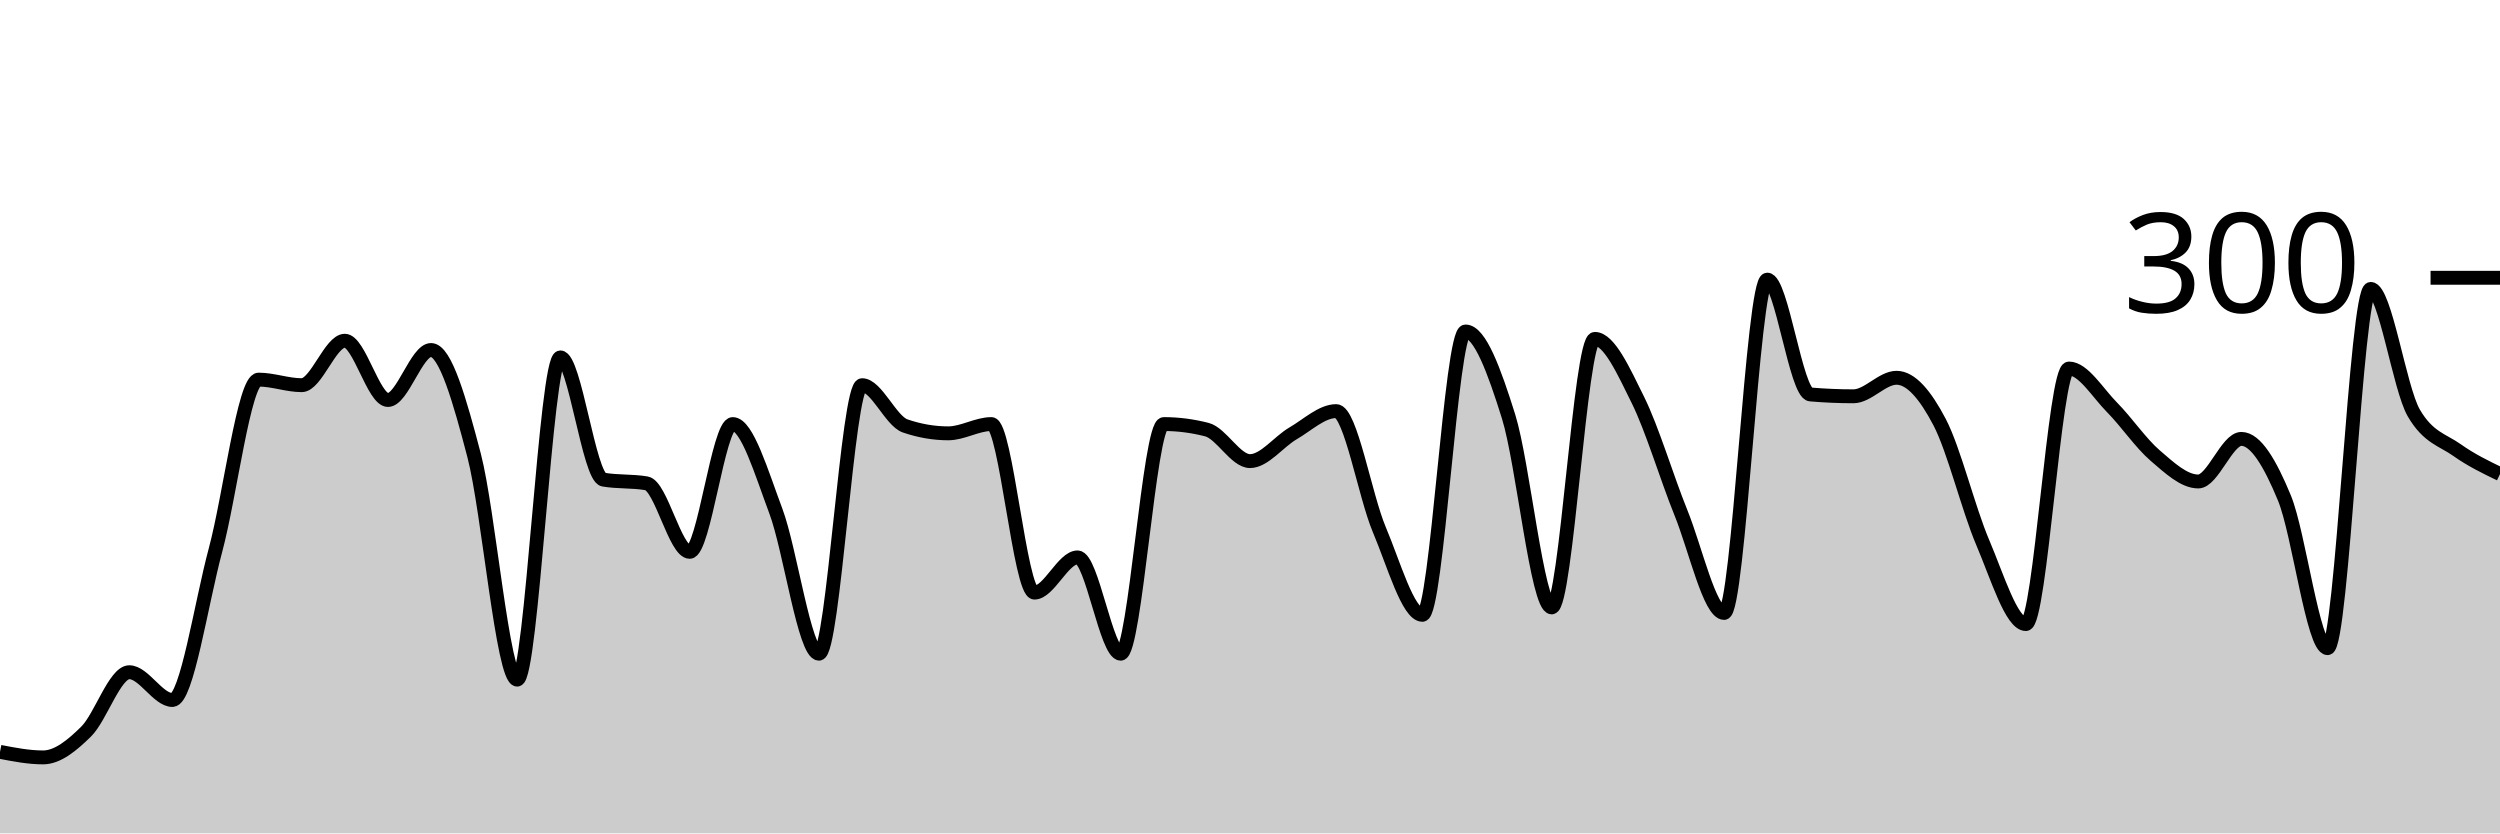
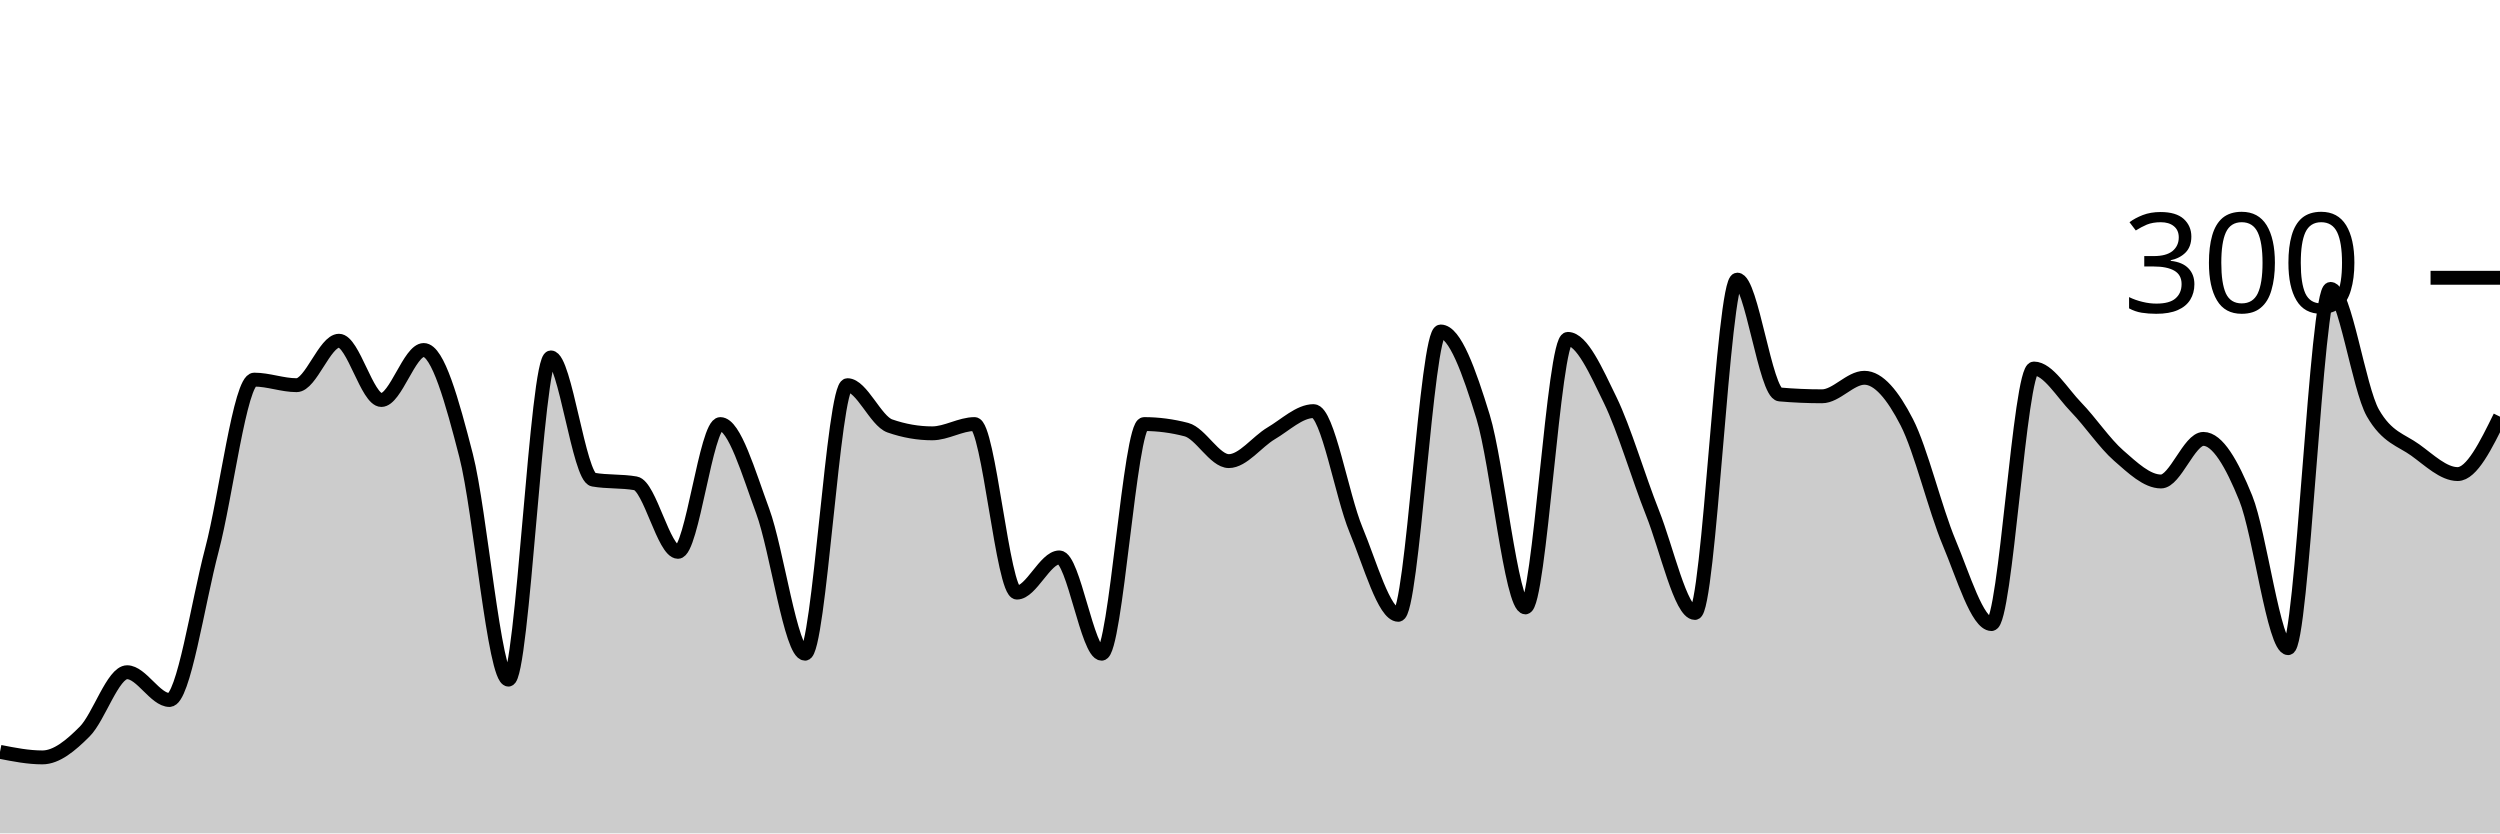
<svg xmlns="http://www.w3.org/2000/svg" viewBox="0 0 180 60">
  <g transform="translate(0,20)">
-     <path class="area" fill="rgba(0, 0, 0, 0.2)" d="M0,34.133C1.034,34.333,2.069,34.533,3.103,34.533C4.138,34.533,5.172,33.689,6.207,32.667C7.241,31.644,8.276,28.4,9.31,28.4C10.345,28.4,11.379,30.4,12.414,30.4C13.448,30.4,14.483,23.444,15.517,19.6C16.552,15.756,17.586,7.333,18.621,7.333C19.655,7.333,20.69,7.733,21.724,7.733C22.759,7.733,23.793,4.533,24.828,4.533C25.862,4.533,26.897,8.8,27.931,8.8C28.966,8.8,30,5.2,31.034,5.2C32.069,5.2,33.103,8.844,34.138,12.8C35.172,16.756,36.207,28.933,37.241,28.933C38.276,28.933,39.31,5.733,40.345,5.733C41.379,5.733,42.414,14.356,43.448,14.533C44.483,14.711,45.517,14.622,46.552,14.8C47.586,14.978,48.621,19.733,49.655,19.733C50.69,19.733,51.724,10.533,52.759,10.533C53.793,10.533,54.828,14.044,55.862,16.8C56.897,19.556,57.931,27.067,58.966,27.067C60,27.067,61.034,7.733,62.069,7.733C63.103,7.733,64.138,10.311,65.172,10.667C66.207,11.022,67.241,11.2,68.276,11.2C69.31,11.2,70.345,10.533,71.379,10.533C72.414,10.533,73.448,22.667,74.483,22.667C75.517,22.667,76.552,20.133,77.586,20.133C78.621,20.133,79.655,27.067,80.69,27.067C81.724,27.067,82.759,10.533,83.793,10.533C84.828,10.533,85.862,10.667,86.897,10.933C87.931,11.2,88.966,13.2,90,13.2C91.034,13.2,92.069,11.8,93.103,11.2C94.138,10.6,95.172,9.6,96.207,9.6C97.241,9.6,98.276,15.689,99.31,18.133C100.345,20.578,101.379,24.267,102.414,24.267C103.448,24.267,104.483,3.867,105.517,3.867C106.552,3.867,107.586,6.689,108.621,10C109.655,13.311,110.69,23.733,111.724,23.733C112.759,23.733,113.793,4.4,114.828,4.4C115.862,4.4,116.897,6.711,117.931,8.8C118.966,10.889,120,14.378,121.034,16.933C122.069,19.489,123.103,24.133,124.138,24.133C125.172,24.133,126.207,0.133,127.241,0.133C128.276,0.133,129.31,8.311,130.345,8.4C131.379,8.489,132.414,8.533,133.448,8.533C134.483,8.533,135.517,7.2,136.552,7.2C137.586,7.2,138.621,8.422,139.655,10.4C140.69,12.378,141.724,16.644,142.759,19.067C143.793,21.489,144.828,24.933,145.862,24.933C146.897,24.933,147.931,6.533,148.966,6.533C150,6.533,151.034,8.289,152.069,9.333C153.103,10.378,154.138,11.911,155.172,12.8C156.207,13.689,157.241,14.667,158.276,14.667C159.31,14.667,160.345,11.6,161.379,11.6C162.414,11.6,163.448,13.356,164.483,15.867C165.517,18.378,166.552,26.667,167.586,26.667C168.621,26.667,169.655,0.8,170.69,0.8C171.724,0.8,172.759,7.956,173.793,9.733C174.828,11.511,175.862,11.667,176.897,12.4C177.931,13.133,178.966,13.633,180,14.133L180,40C178.966,40,177.931,40,176.897,40C175.862,40,174.828,40,173.793,40C172.759,40,171.724,40,170.69,40C169.655,40,168.621,40,167.586,40C166.552,40,165.517,40,164.483,40C163.448,40,162.414,40,161.379,40C160.345,40,159.31,40,158.276,40C157.241,40,156.207,40,155.172,40C154.138,40,153.103,40,152.069,40C151.034,40,150,40,148.966,40C147.931,40,146.897,40,145.862,40C144.828,40,143.793,40,142.759,40C141.724,40,140.69,40,139.655,40C138.621,40,137.586,40,136.552,40C135.517,40,134.483,40,133.448,40C132.414,40,131.379,40,130.345,40C129.31,40,128.276,40,127.241,40C126.207,40,125.172,40,124.138,40C123.103,40,122.069,40,121.034,40C120,40,118.966,40,117.931,40C116.897,40,115.862,40,114.828,40C113.793,40,112.759,40,111.724,40C110.69,40,109.655,40,108.621,40C107.586,40,106.552,40,105.517,40C104.483,40,103.448,40,102.414,40C101.379,40,100.345,40,99.31,40C98.276,40,97.241,40,96.207,40C95.172,40,94.138,40,93.103,40C92.069,40,91.034,40,90,40C88.966,40,87.931,40,86.897,40C85.862,40,84.828,40,83.793,40C82.759,40,81.724,40,80.69,40C79.655,40,78.621,40,77.586,40C76.552,40,75.517,40,74.483,40C73.448,40,72.414,40,71.379,40C70.345,40,69.31,40,68.276,40C67.241,40,66.207,40,65.172,40C64.138,40,63.103,40,62.069,40C61.034,40,60,40,58.966,40C57.931,40,56.897,40,55.862,40C54.828,40,53.793,40,52.759,40C51.724,40,50.69,40,49.655,40C48.621,40,47.586,40,46.552,40C45.517,40,44.483,40,43.448,40C42.414,40,41.379,40,40.345,40C39.31,40,38.276,40,37.241,40C36.207,40,35.172,40,34.138,40C33.103,40,32.069,40,31.034,40C30,40,28.966,40,27.931,40C26.897,40,25.862,40,24.828,40C23.793,40,22.759,40,21.724,40C20.69,40,19.655,40,18.621,40C17.586,40,16.552,40,15.517,40C14.483,40,13.448,40,12.414,40C11.379,40,10.345,40,9.31,40C8.276,40,7.241,40,6.207,40C5.172,40,4.138,40,3.103,40C2.069,40,1.034,40,0,40Z" />
-     <path class="line" stroke="black" fill="none" d="M0,34.133C1.034,34.333,2.069,34.533,3.103,34.533C4.138,34.533,5.172,33.689,6.207,32.667C7.241,31.644,8.276,28.4,9.31,28.4C10.345,28.4,11.379,30.4,12.414,30.4C13.448,30.4,14.483,23.444,15.517,19.6C16.552,15.756,17.586,7.333,18.621,7.333C19.655,7.333,20.69,7.733,21.724,7.733C22.759,7.733,23.793,4.533,24.828,4.533C25.862,4.533,26.897,8.8,27.931,8.8C28.966,8.8,30,5.2,31.034,5.2C32.069,5.2,33.103,8.844,34.138,12.8C35.172,16.756,36.207,28.933,37.241,28.933C38.276,28.933,39.31,5.733,40.345,5.733C41.379,5.733,42.414,14.356,43.448,14.533C44.483,14.711,45.517,14.622,46.552,14.8C47.586,14.978,48.621,19.733,49.655,19.733C50.69,19.733,51.724,10.533,52.759,10.533C53.793,10.533,54.828,14.044,55.862,16.8C56.897,19.556,57.931,27.067,58.966,27.067C60,27.067,61.034,7.733,62.069,7.733C63.103,7.733,64.138,10.311,65.172,10.667C66.207,11.022,67.241,11.2,68.276,11.2C69.31,11.2,70.345,10.533,71.379,10.533C72.414,10.533,73.448,22.667,74.483,22.667C75.517,22.667,76.552,20.133,77.586,20.133C78.621,20.133,79.655,27.067,80.69,27.067C81.724,27.067,82.759,10.533,83.793,10.533C84.828,10.533,85.862,10.667,86.897,10.933C87.931,11.2,88.966,13.2,90,13.2C91.034,13.2,92.069,11.8,93.103,11.2C94.138,10.6,95.172,9.6,96.207,9.6C97.241,9.6,98.276,15.689,99.31,18.133C100.345,20.578,101.379,24.267,102.414,24.267C103.448,24.267,104.483,3.867,105.517,3.867C106.552,3.867,107.586,6.689,108.621,10C109.655,13.311,110.69,23.733,111.724,23.733C112.759,23.733,113.793,4.4,114.828,4.4C115.862,4.4,116.897,6.711,117.931,8.8C118.966,10.889,120,14.378,121.034,16.933C122.069,19.489,123.103,24.133,124.138,24.133C125.172,24.133,126.207,0.133,127.241,0.133C128.276,0.133,129.31,8.311,130.345,8.4C131.379,8.489,132.414,8.533,133.448,8.533C134.483,8.533,135.517,7.2,136.552,7.2C137.586,7.2,138.621,8.422,139.655,10.4C140.69,12.378,141.724,16.644,142.759,19.067C143.793,21.489,144.828,24.933,145.862,24.933C146.897,24.933,147.931,6.533,148.966,6.533C150,6.533,151.034,8.289,152.069,9.333C153.103,10.378,154.138,11.911,155.172,12.8C156.207,13.689,157.241,14.667,158.276,14.667C159.31,14.667,160.345,11.6,161.379,11.6C162.414,11.6,163.448,13.356,164.483,15.867C165.517,18.378,166.552,26.667,167.586,26.667C168.621,26.667,169.655,0.8,170.69,0.8C171.724,0.8,172.759,7.956,173.793,9.733C174.828,11.511,175.862,11.667,176.897,12.4C177.931,13.133,178.966,13.633,180,14.133" />
+     <path class="area" fill="rgba(0, 0, 0, 0.2)" d="M0,34.133C1.017,34.333,2.034,34.533,3.051,34.533C4.068,34.533,5.085,33.689,6.102,32.667C7.119,31.644,8.136,28.4,9.153,28.4C10.169,28.4,11.186,30.4,12.203,30.4C13.22,30.4,14.237,23.444,15.254,19.6C16.271,15.756,17.288,7.333,18.305,7.333C19.322,7.333,20.339,7.733,21.356,7.733C22.373,7.733,23.39,4.533,24.407,4.533C25.424,4.533,26.441,8.8,27.458,8.8C28.475,8.8,29.492,5.2,30.508,5.2C31.525,5.2,32.542,8.844,33.559,12.8C34.576,16.756,35.593,28.933,36.61,28.933C37.627,28.933,38.644,5.733,39.661,5.733C40.678,5.733,41.695,14.356,42.712,14.533C43.729,14.711,44.746,14.622,45.763,14.8C46.78,14.978,47.797,19.733,48.814,19.733C49.831,19.733,50.847,10.533,51.864,10.533C52.881,10.533,53.898,14.044,54.915,16.8C55.932,19.556,56.949,27.067,57.966,27.067C58.983,27.067,60,7.733,61.017,7.733C62.034,7.733,63.051,10.311,64.068,10.667C65.085,11.022,66.102,11.2,67.119,11.2C68.136,11.2,69.153,10.533,70.169,10.533C71.186,10.533,72.203,22.667,73.22,22.667C74.237,22.667,75.254,20.133,76.271,20.133C77.288,20.133,78.305,27.067,79.322,27.067C80.339,27.067,81.356,10.533,82.373,10.533C83.39,10.533,84.407,10.667,85.424,10.933C86.441,11.2,87.458,13.2,88.475,13.2C89.492,13.2,90.508,11.8,91.525,11.2C92.542,10.6,93.559,9.6,94.576,9.6C95.593,9.6,96.61,15.689,97.627,18.133C98.644,20.578,99.661,24.267,100.678,24.267C101.695,24.267,102.712,3.867,103.729,3.867C104.746,3.867,105.763,6.689,106.78,10C107.797,13.311,108.814,23.733,109.831,23.733C110.847,23.733,111.864,4.4,112.881,4.4C113.898,4.4,114.915,6.711,115.932,8.8C116.949,10.889,117.966,14.378,118.983,16.933C120,19.489,121.017,24.133,122.034,24.133C123.051,24.133,124.068,0.133,125.085,0.133C126.102,0.133,127.119,8.311,128.136,8.4C129.153,8.489,130.169,8.533,131.186,8.533C132.203,8.533,133.22,7.2,134.237,7.2C135.254,7.2,136.271,8.422,137.288,10.4C138.305,12.378,139.322,16.644,140.339,19.067C141.356,21.489,142.373,24.933,143.39,24.933C144.407,24.933,145.424,6.533,146.441,6.533C147.458,6.533,148.475,8.289,149.492,9.333C150.508,10.378,151.525,11.911,152.542,12.8C153.559,13.689,154.576,14.667,155.593,14.667C156.61,14.667,157.627,11.6,158.644,11.6C159.661,11.6,160.678,13.356,161.695,15.867C162.712,18.378,163.729,26.667,164.746,26.667C165.763,26.667,166.78,0.8,167.797,0.8C168.814,0.8,169.831,7.956,170.847,9.733C171.864,11.511,172.881,11.667,173.898,12.4C174.915,13.133,175.932,14.133,176.949,14.133C177.966,14.133,178.983,12.067,180,10L180,40C178.983,40,177.966,40,176.949,40C175.932,40,174.915,40,173.898,40C172.881,40,171.864,40,170.847,40C169.831,40,168.814,40,167.797,40C166.78,40,165.763,40,164.746,40C163.729,40,162.712,40,161.695,40C160.678,40,159.661,40,158.644,40C157.627,40,156.61,40,155.593,40C154.576,40,153.559,40,152.542,40C151.525,40,150.508,40,149.492,40C148.475,40,147.458,40,146.441,40C145.424,40,144.407,40,143.39,40C142.373,40,141.356,40,140.339,40C139.322,40,138.305,40,137.288,40C136.271,40,135.254,40,134.237,40C133.22,40,132.203,40,131.186,40C130.169,40,129.153,40,128.136,40C127.119,40,126.102,40,125.085,40C124.068,40,123.051,40,122.034,40C121.017,40,120,40,118.983,40C117.966,40,116.949,40,115.932,40C114.915,40,113.898,40,112.881,40C111.864,40,110.847,40,109.831,40C108.814,40,107.797,40,106.78,40C105.763,40,104.746,40,103.729,40C102.712,40,101.695,40,100.678,40C99.661,40,98.644,40,97.627,40C96.61,40,95.593,40,94.576,40C93.559,40,92.542,40,91.525,40C90.508,40,89.492,40,88.475,40C87.458,40,86.441,40,85.424,40C84.407,40,83.39,40,82.373,40C81.356,40,80.339,40,79.322,40C78.305,40,77.288,40,76.271,40C75.254,40,74.237,40,73.22,40C72.203,40,71.186,40,70.169,40C69.153,40,68.136,40,67.119,40C66.102,40,65.085,40,64.068,40C63.051,40,62.034,40,61.017,40C60,40,58.983,40,57.966,40C56.949,40,55.932,40,54.915,40C53.898,40,52.881,40,51.864,40C50.847,40,49.831,40,48.814,40C47.797,40,46.78,40,45.763,40C44.746,40,43.729,40,42.712,40C41.695,40,40.678,40,39.661,40C38.644,40,37.627,40,36.61,40C35.593,40,34.576,40,33.559,40C32.542,40,31.525,40,30.508,40C29.492,40,28.475,40,27.458,40C26.441,40,25.424,40,24.407,40C23.39,40,22.373,40,21.356,40C20.339,40,19.322,40,18.305,40C17.288,40,16.271,40,15.254,40C14.237,40,13.22,40,12.203,40C11.186,40,10.169,40,9.153,40C8.136,40,7.119,40,6.102,40C5.085,40,4.068,40,3.051,40C2.034,40,1.017,40,0,40Z" />
+     <path class="line" stroke="black" fill="none" d="M0,34.133C1.017,34.333,2.034,34.533,3.051,34.533C4.068,34.533,5.085,33.689,6.102,32.667C7.119,31.644,8.136,28.4,9.153,28.4C10.169,28.4,11.186,30.4,12.203,30.4C13.22,30.4,14.237,23.444,15.254,19.6C16.271,15.756,17.288,7.333,18.305,7.333C19.322,7.333,20.339,7.733,21.356,7.733C22.373,7.733,23.39,4.533,24.407,4.533C25.424,4.533,26.441,8.8,27.458,8.8C28.475,8.8,29.492,5.2,30.508,5.2C31.525,5.2,32.542,8.844,33.559,12.8C34.576,16.756,35.593,28.933,36.61,28.933C37.627,28.933,38.644,5.733,39.661,5.733C40.678,5.733,41.695,14.356,42.712,14.533C43.729,14.711,44.746,14.622,45.763,14.8C46.78,14.978,47.797,19.733,48.814,19.733C49.831,19.733,50.847,10.533,51.864,10.533C52.881,10.533,53.898,14.044,54.915,16.8C55.932,19.556,56.949,27.067,57.966,27.067C58.983,27.067,60,7.733,61.017,7.733C62.034,7.733,63.051,10.311,64.068,10.667C65.085,11.022,66.102,11.2,67.119,11.2C68.136,11.2,69.153,10.533,70.169,10.533C71.186,10.533,72.203,22.667,73.22,22.667C74.237,22.667,75.254,20.133,76.271,20.133C77.288,20.133,78.305,27.067,79.322,27.067C80.339,27.067,81.356,10.533,82.373,10.533C83.39,10.533,84.407,10.667,85.424,10.933C86.441,11.2,87.458,13.2,88.475,13.2C89.492,13.2,90.508,11.8,91.525,11.2C92.542,10.6,93.559,9.6,94.576,9.6C95.593,9.6,96.61,15.689,97.627,18.133C98.644,20.578,99.661,24.267,100.678,24.267C101.695,24.267,102.712,3.867,103.729,3.867C104.746,3.867,105.763,6.689,106.78,10C107.797,13.311,108.814,23.733,109.831,23.733C110.847,23.733,111.864,4.4,112.881,4.4C113.898,4.4,114.915,6.711,115.932,8.8C116.949,10.889,117.966,14.378,118.983,16.933C120,19.489,121.017,24.133,122.034,24.133C123.051,24.133,124.068,0.133,125.085,0.133C126.102,0.133,127.119,8.311,128.136,8.4C129.153,8.489,130.169,8.533,131.186,8.533C132.203,8.533,133.22,7.2,134.237,7.2C135.254,7.2,136.271,8.422,137.288,10.4C138.305,12.378,139.322,16.644,140.339,19.067C141.356,21.489,142.373,24.933,143.39,24.933C144.407,24.933,145.424,6.533,146.441,6.533C147.458,6.533,148.475,8.289,149.492,9.333C150.508,10.378,151.525,11.911,152.542,12.8C153.559,13.689,154.576,14.667,155.593,14.667C156.61,14.667,157.627,11.6,158.644,11.6C159.661,11.6,160.678,13.356,161.695,15.867C162.712,18.378,163.729,26.667,164.746,26.667C165.763,26.667,166.78,0.8,167.797,0.8C168.814,0.8,169.831,7.956,170.847,9.733C171.864,11.511,172.881,11.667,173.898,12.4C174.915,13.133,175.932,14.133,176.949,14.133C177.966,14.133,178.983,12.067,180,10" />
    <path class="axis-ceiling" stroke-width="1" stroke="black" fill="none" d="M175,0L180,0" />
    <text class="axis-ceiling-label" font-family="sans-serif" text-anchor="end" font-size="10px" x="170" y="2.5">300</text>
  </g>
</svg>
